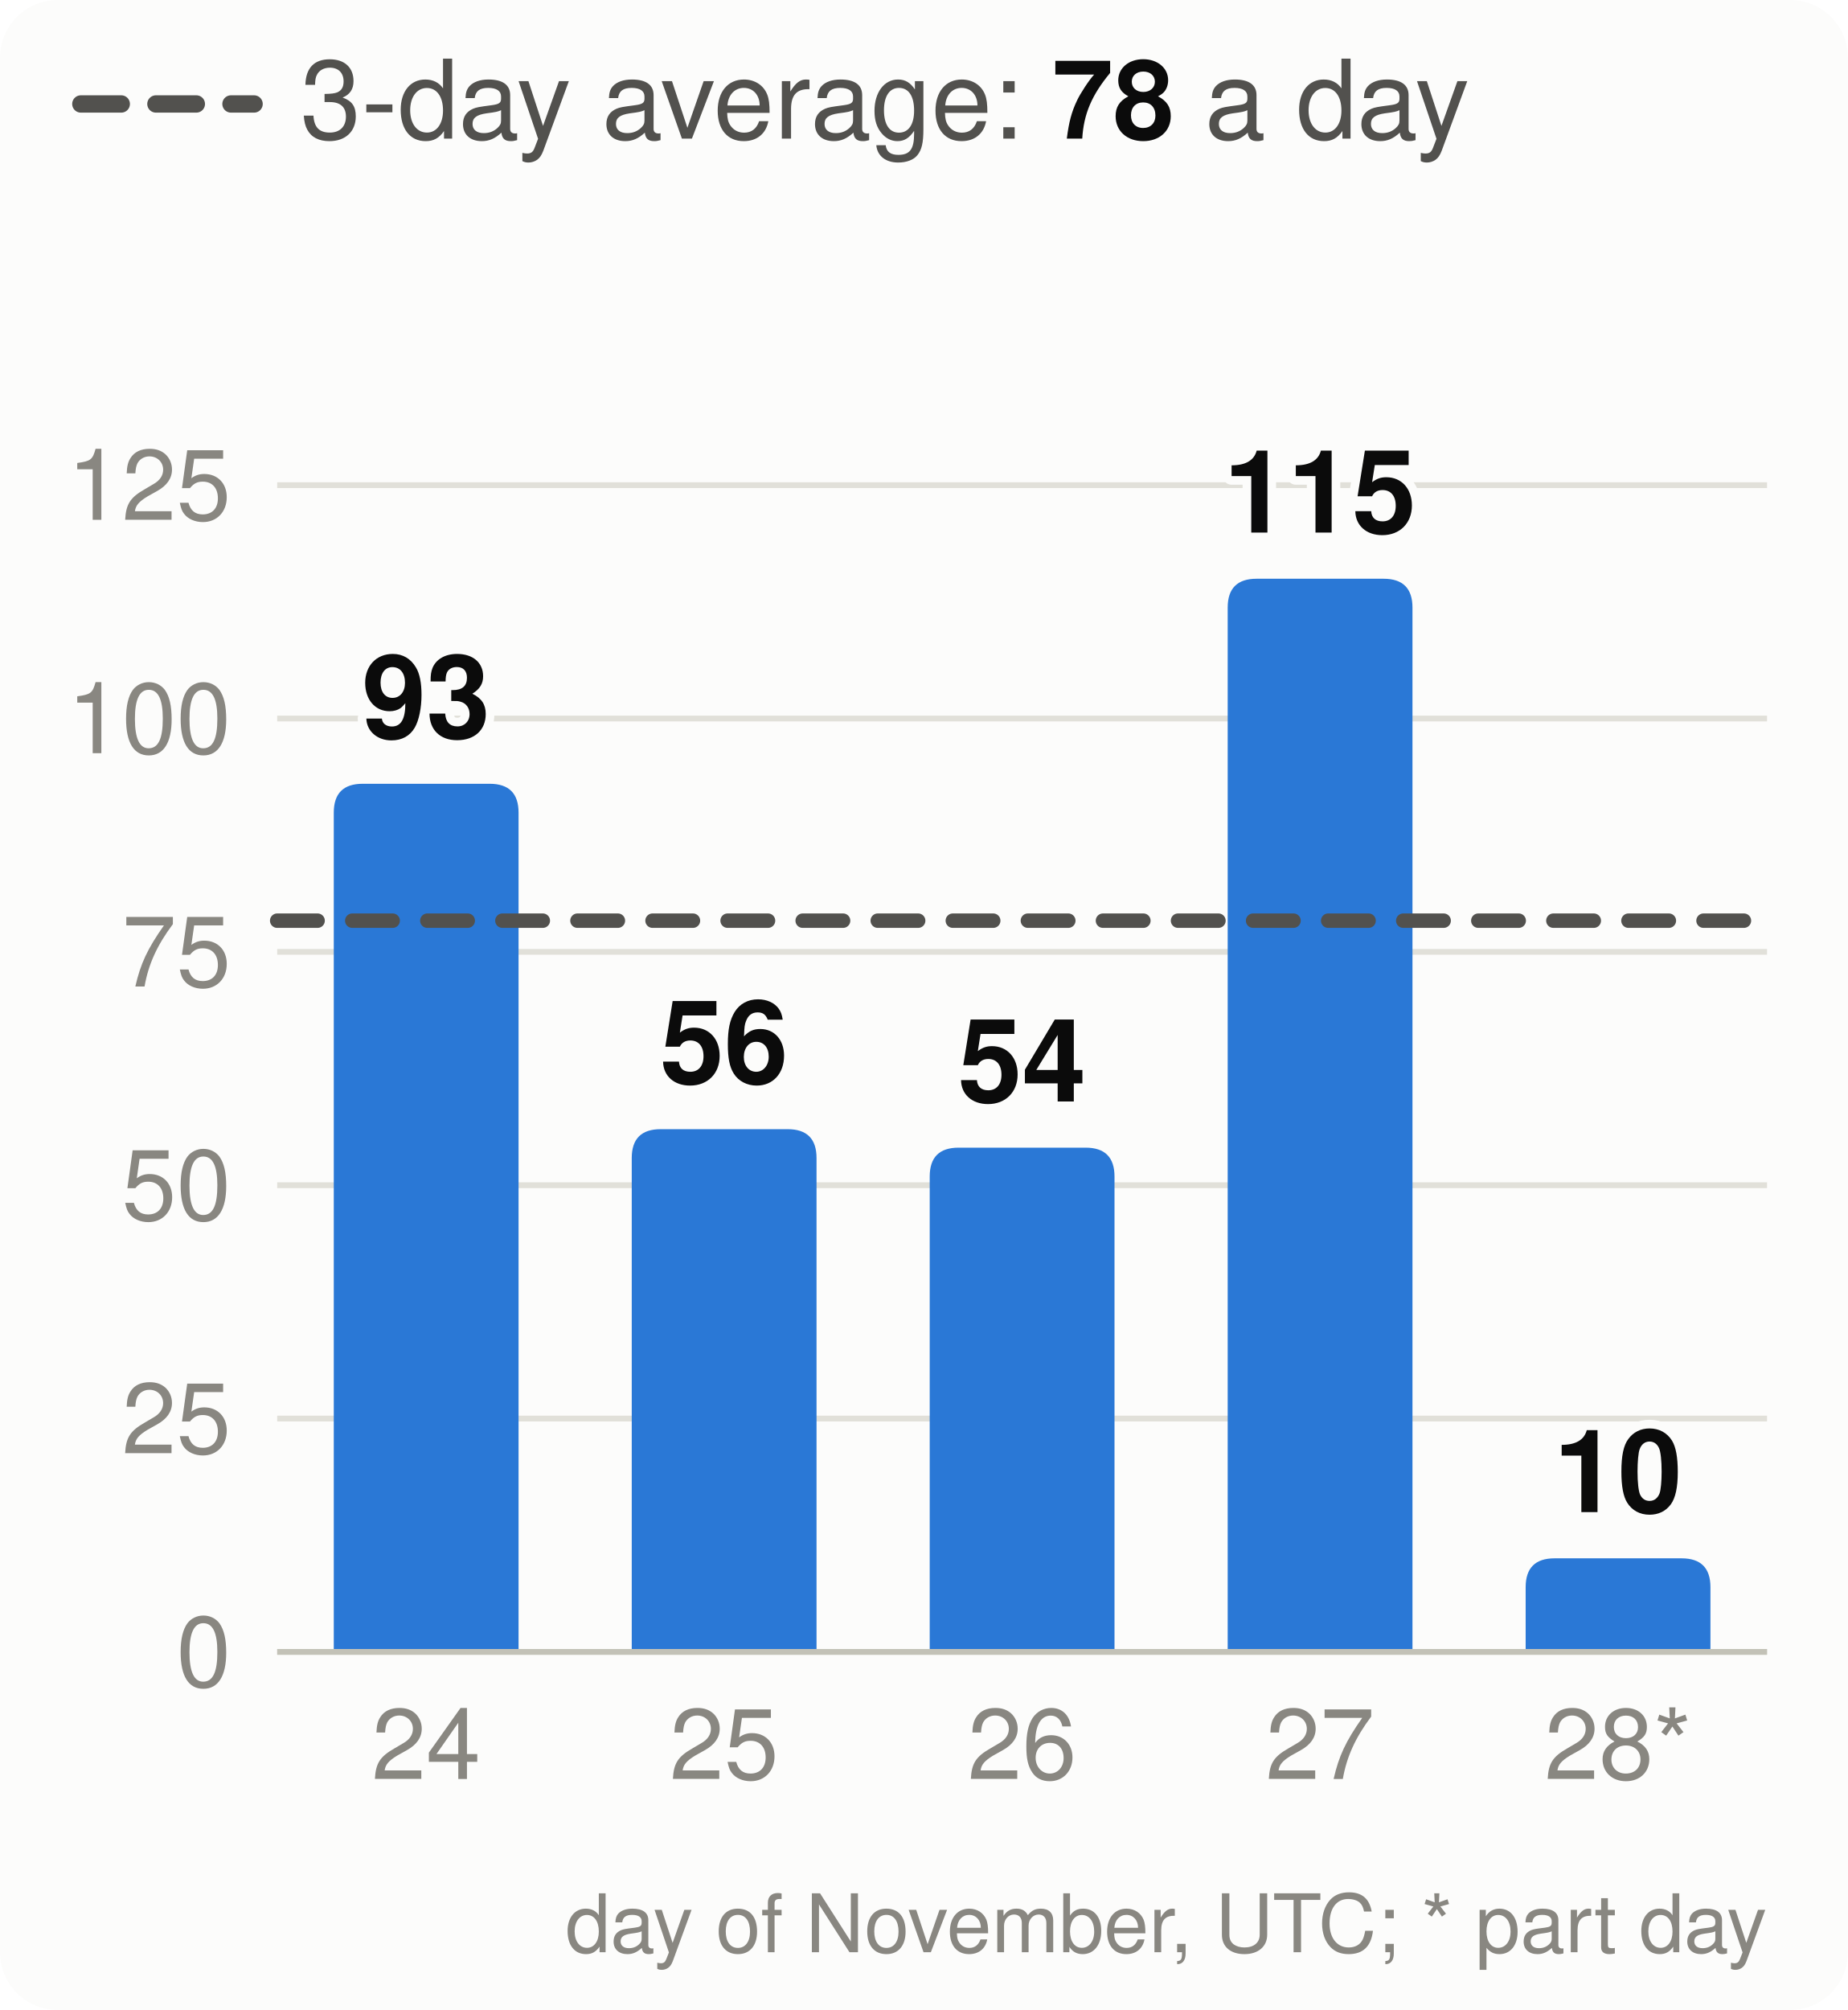
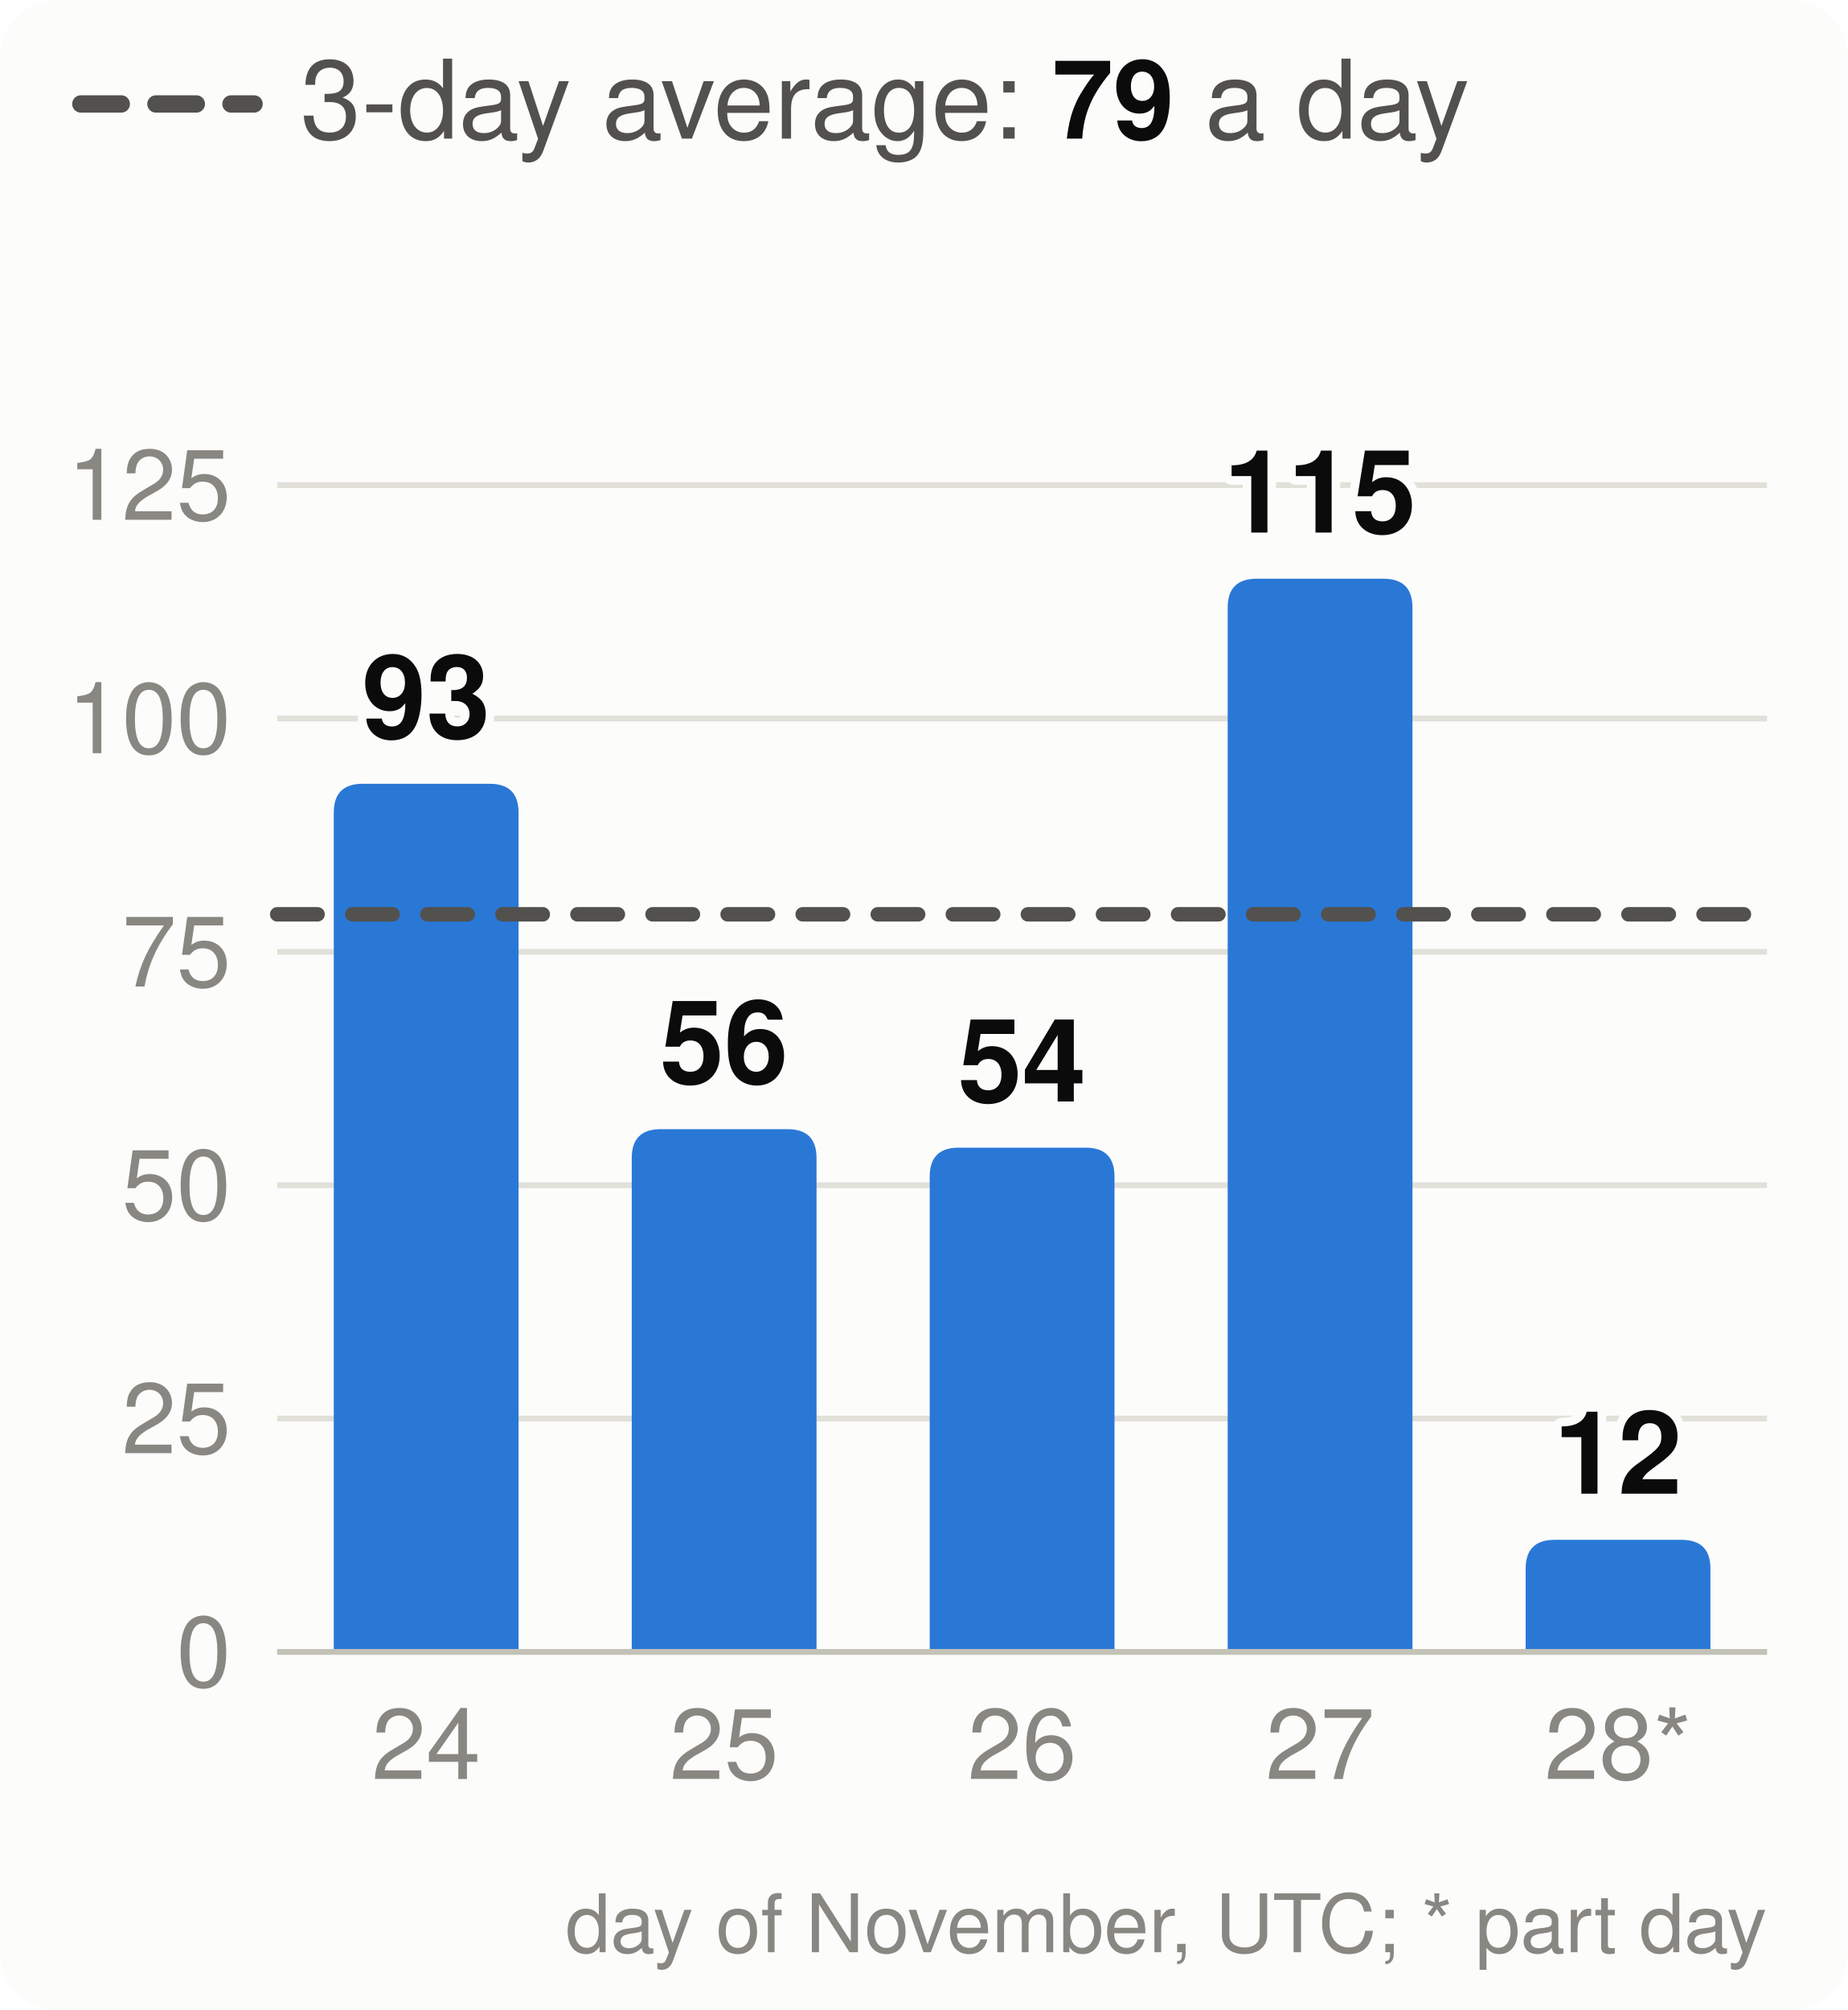
<svg xmlns="http://www.w3.org/2000/svg" viewBox="0 0 320 348" width="320" height="348" font-family="system-ui,-apple-system,Segoe UI,Helvetica,Arial,sans-serif" font-size="18" role="img" aria-label="Velocity: story points merged per day, the 3-day average and the pace needed">
  <style>.h{paint-order:stroke;stroke:#fcfcfb;stroke-width:3px;stroke-linejoin:round}.rg{stroke:#fcfcfb}@media (prefers-color-scheme: dark){.bg{fill:#1a1a19}.t1{fill:#f0efec}.t2{fill:#c3c2b7}.gr{stroke:#2c2c2a}.ax{stroke:#383835}.ld{stroke:#383835}.br{stroke:#c3c2b7}.m{stroke:#3987e5}.dp{stroke:#d95926}.v{stroke:#199e70}.i2{stroke:#c3c2b7}.i1{stroke:#f0efec}.f1{fill:#3987e5}.f2{fill:#d95926}.f3{fill:#199e70}.f4{fill:#c98500}.ev{fill:#c3c2b7}.inv{fill:#1a1a19}.done{fill:#cde2fb}.todo{fill:#52514e}.tile{fill:#262624}.h,.rg{stroke:#1a1a19}}</style>
  <rect width="320" height="348" rx="10" class="bg" fill="#fcfcfb" />
  <line x1="14" x2="44" y1="18" y2="18" class="i2" stroke="#52514e" stroke-width="3" stroke-dasharray="7 6" stroke-linecap="round" />
-   <text x="52" y="24" class="t2" fill="#52514e" font-size="19">3-day average: <tspan class="t1" fill="#0b0b0b" font-weight="700">78</tspan> a day</text>
+   <text x="52" y="24" class="t2" fill="#52514e" font-size="19">3-day average: <tspan class="t1" fill="#0b0b0b" font-weight="700">79</tspan> a day</text>
  <line x1="48" x2="306" y1="286.0" y2="286.0" class="gr" stroke="#e1e0d9" />
  <text x="40" y="292.0" text-anchor="end" class="t3" fill="#898781" font-size="17">0</text>
  <line x1="48" x2="306" y1="245.6" y2="245.6" class="gr" stroke="#e1e0d9" />
  <text x="40" y="251.6" text-anchor="end" class="t3" fill="#898781" font-size="17">25</text>
  <line x1="48" x2="306" y1="205.2" y2="205.2" class="gr" stroke="#e1e0d9" />
  <text x="40" y="211.2" text-anchor="end" class="t3" fill="#898781" font-size="17">50</text>
  <line x1="48" x2="306" y1="164.8" y2="164.8" class="gr" stroke="#e1e0d9" />
  <text x="40" y="170.8" text-anchor="end" class="t3" fill="#898781" font-size="17">75</text>
  <line x1="48" x2="306" y1="124.4" y2="124.4" class="gr" stroke="#e1e0d9" />
  <text x="40" y="130.4" text-anchor="end" class="t3" fill="#898781" font-size="17">100</text>
  <line x1="48" x2="306" y1="84.0" y2="84.0" class="gr" stroke="#e1e0d9" />
  <text x="40" y="90.0" text-anchor="end" class="t3" fill="#898781" font-size="17">125</text>
  <path d="M57.8,286.0V140.7Q57.8,135.7 62.8,135.7H84.8Q89.8,135.7 89.8,140.7V286.0Z" class="f1" fill="#2a78d6" />
  <text x="73.8" y="127.7" text-anchor="middle" class="t1 h" fill="#0b0b0b" font-size="20" font-weight="700">93</text>
  <text x="73.8" y="308" text-anchor="middle" class="t3" fill="#898781" font-size="17">24</text>
  <path d="M109.4,286.0V200.5Q109.4,195.5 114.4,195.5H136.4Q141.4,195.5 141.4,200.5V286.0Z" class="f1" fill="#2a78d6" />
  <text x="125.4" y="187.5" text-anchor="middle" class="t1 h" fill="#0b0b0b" font-size="20" font-weight="700">56</text>
  <text x="125.4" y="308" text-anchor="middle" class="t3" fill="#898781" font-size="17">25</text>
  <path d="M161.0,286.0V203.7Q161.0,198.7 166.0,198.7H188.0Q193.0,198.7 193.0,203.7V286.0Z" class="f1" fill="#2a78d6" />
  <text x="177.0" y="190.7" text-anchor="middle" class="t1 h" fill="#0b0b0b" font-size="20" font-weight="700">54</text>
  <text x="177.0" y="308" text-anchor="middle" class="t3" fill="#898781" font-size="17">26</text>
  <path d="M212.6,286.0V105.2Q212.6,100.2 217.6,100.2H239.6Q244.6,100.2 244.6,105.2V286.0Z" class="f1" fill="#2a78d6" />
  <text x="228.6" y="92.2" text-anchor="middle" class="t1 h" fill="#0b0b0b" font-size="20" font-weight="700">115</text>
  <text x="228.6" y="308" text-anchor="middle" class="t3" fill="#898781" font-size="17">27</text>
-   <path d="M264.2,286.0V274.8Q264.2,269.8 269.2,269.8H291.2Q296.2,269.8 296.2,274.8V286.0Z" class="f1" fill="#2a78d6" />
-   <text x="280.2" y="261.8" text-anchor="middle" class="t1 h" fill="#0b0b0b" font-size="20" font-weight="700">10</text>
+   <path d="M264.2,286.0V271.6Q264.2,266.6 269.2,266.6H291.2Q296.2,266.6 296.2,271.6V286.0Z" class="f1" fill="#2a78d6" />
+   <text x="280.2" y="258.6" text-anchor="middle" class="t1 h" fill="#0b0b0b" font-size="20" font-weight="700">12</text>
  <text x="280.2" y="308" text-anchor="middle" class="t3" fill="#898781" font-size="17">28*</text>
  <line x1="48" x2="306" y1="286.0" y2="286.0" class="ax" stroke="#c3c2b7" />
-   <line x1="48" x2="306" y1="159.4" y2="159.4" class="i2" stroke="#52514e" stroke-width="2.5" stroke-dasharray="7 6" stroke-linecap="round" />
+   <line x1="48" x2="306" y1="158.3" y2="158.3" class="i2" stroke="#52514e" stroke-width="2.5" stroke-dasharray="7 6" stroke-linecap="round" />
  <text x="306" y="338" text-anchor="end" class="t3" fill="#898781" font-size="14">day of November, UTC; * part day</text>
</svg>
